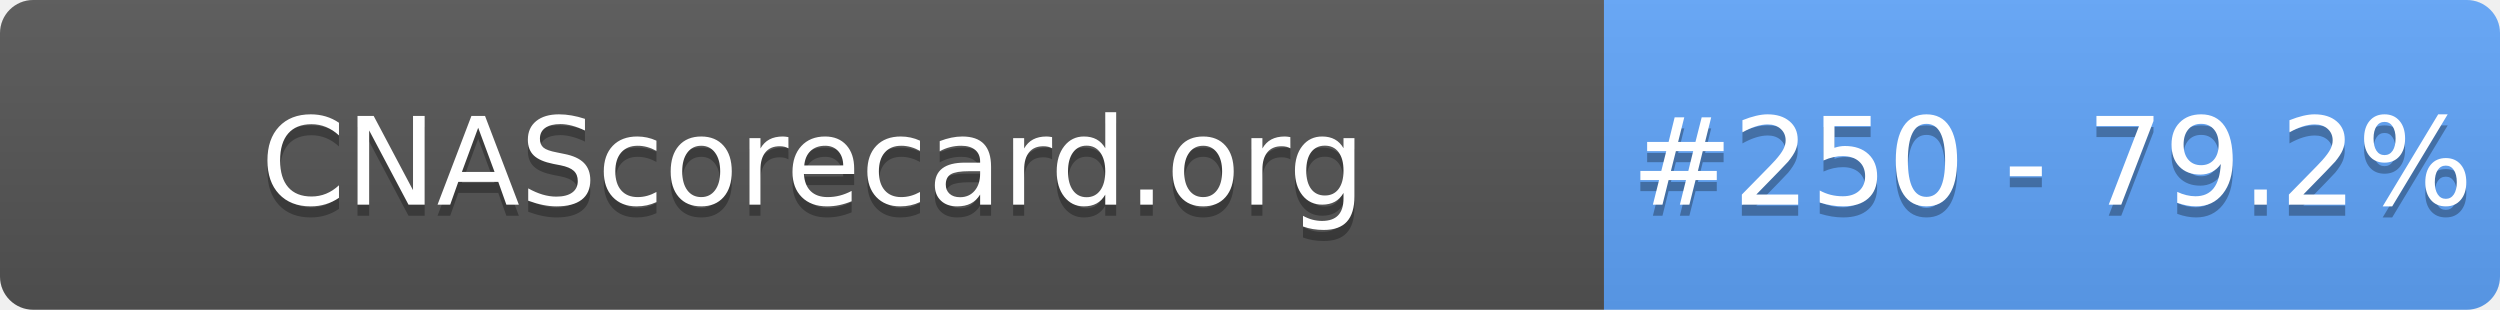
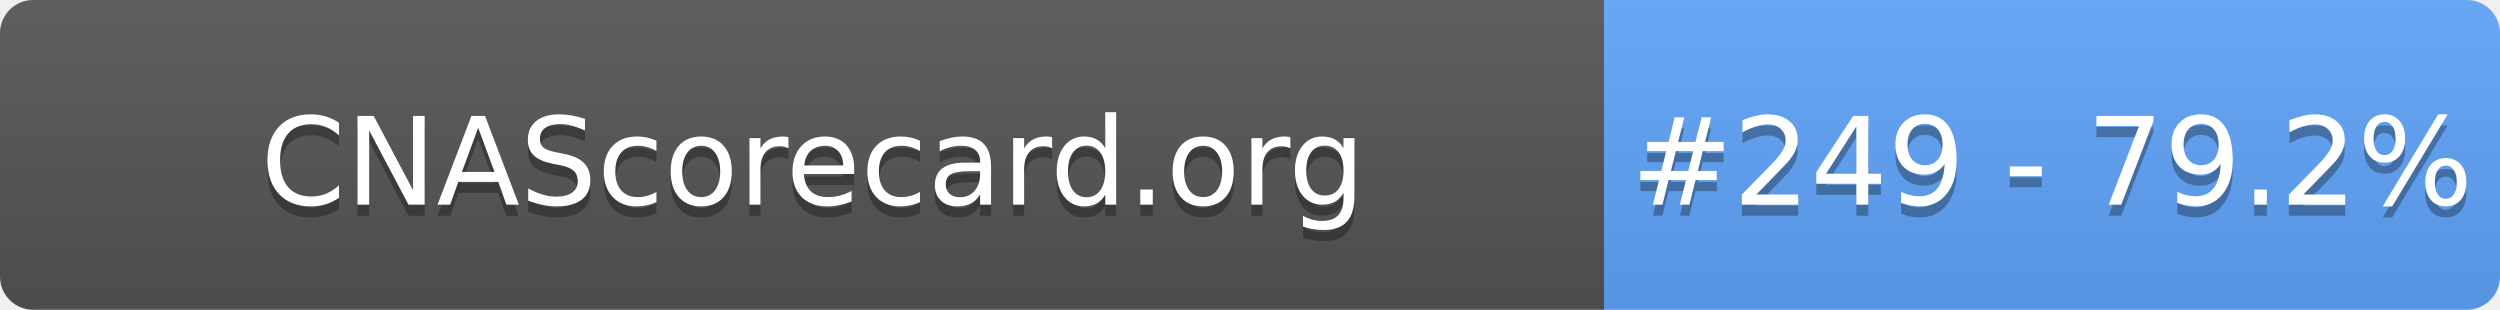
- <svg xmlns="http://www.w3.org/2000/svg" width="226" height="28" role="img" aria-label="CNAScorecard.org: #250 - 79.2%">
+ <svg xmlns="http://www.w3.org/2000/svg" width="226" height="28" role="img" aria-label="CNAScorecard.org: #249 - 79.2%">
  <linearGradient id="s" x2="0" y2="100%">
    <stop offset="0" stop-color="#bbb" stop-opacity=".1" />
    <stop offset="1" stop-opacity=".1" />
  </linearGradient>
  <clipPath id="r">
    <rect width="226" height="28" rx="3" fill="#fff" />
  </clipPath>
  <g clip-path="url(#r)">
    <rect width="145" height="28" fill="#555" />
    <rect x="145" width="81" height="28" fill="#60A5FA" />
    <rect width="226" height="28" fill="url(#s)" />
  </g>
  <g fill="#fff" text-anchor="middle" font-family="Verdana,Geneva,DejaVu Sans,sans-serif" text-rendering="geometricPrecision" font-size="110">
    <text aria-hidden="true" x="735" y="195" fill="#010101" fill-opacity=".3" transform="scale(.1)" textLength="1350">CNAScorecard.org</text>
    <text x="735" y="185" transform="scale(.1)" fill="#fff" textLength="1350">CNAScorecard.org</text>
-     <text aria-hidden="true" x="1855" y="195" fill="#010101" fill-opacity=".3" transform="scale(.1)" textLength="660">#250 - 79.2%</text>
-     <text x="1855" y="185" transform="scale(.1)" fill="#fff" textLength="660">#250 - 79.2%</text>
+     <text aria-hidden="true" x="1855" y="195" fill="#010101" fill-opacity=".3" transform="scale(.1)" textLength="660">#249 - 79.2%</text>
+     <text x="1855" y="185" transform="scale(.1)" fill="#fff" textLength="660">#249 - 79.2%</text>
  </g>
</svg>
